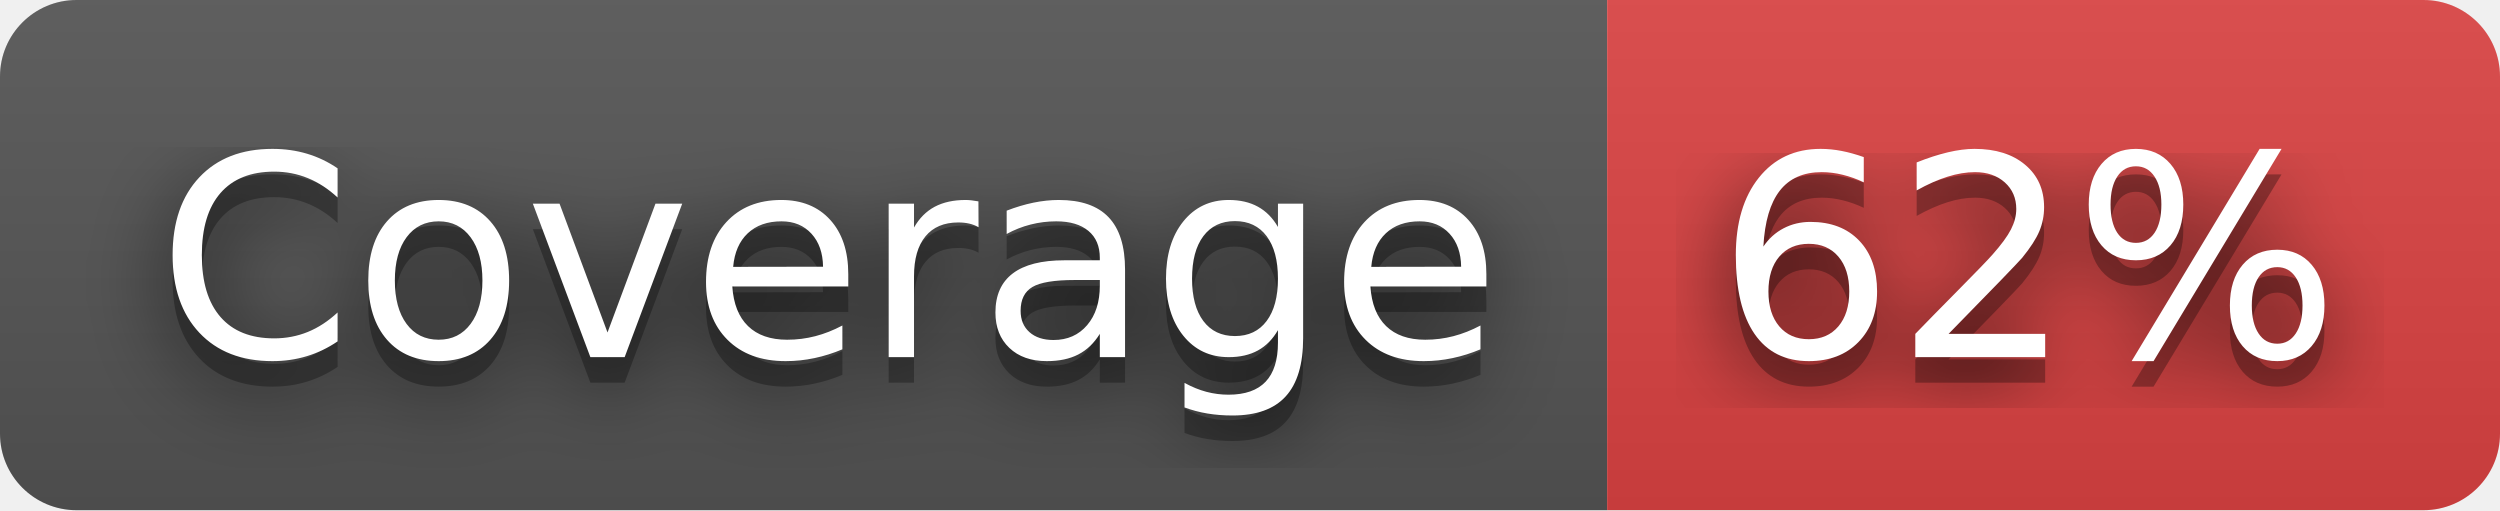
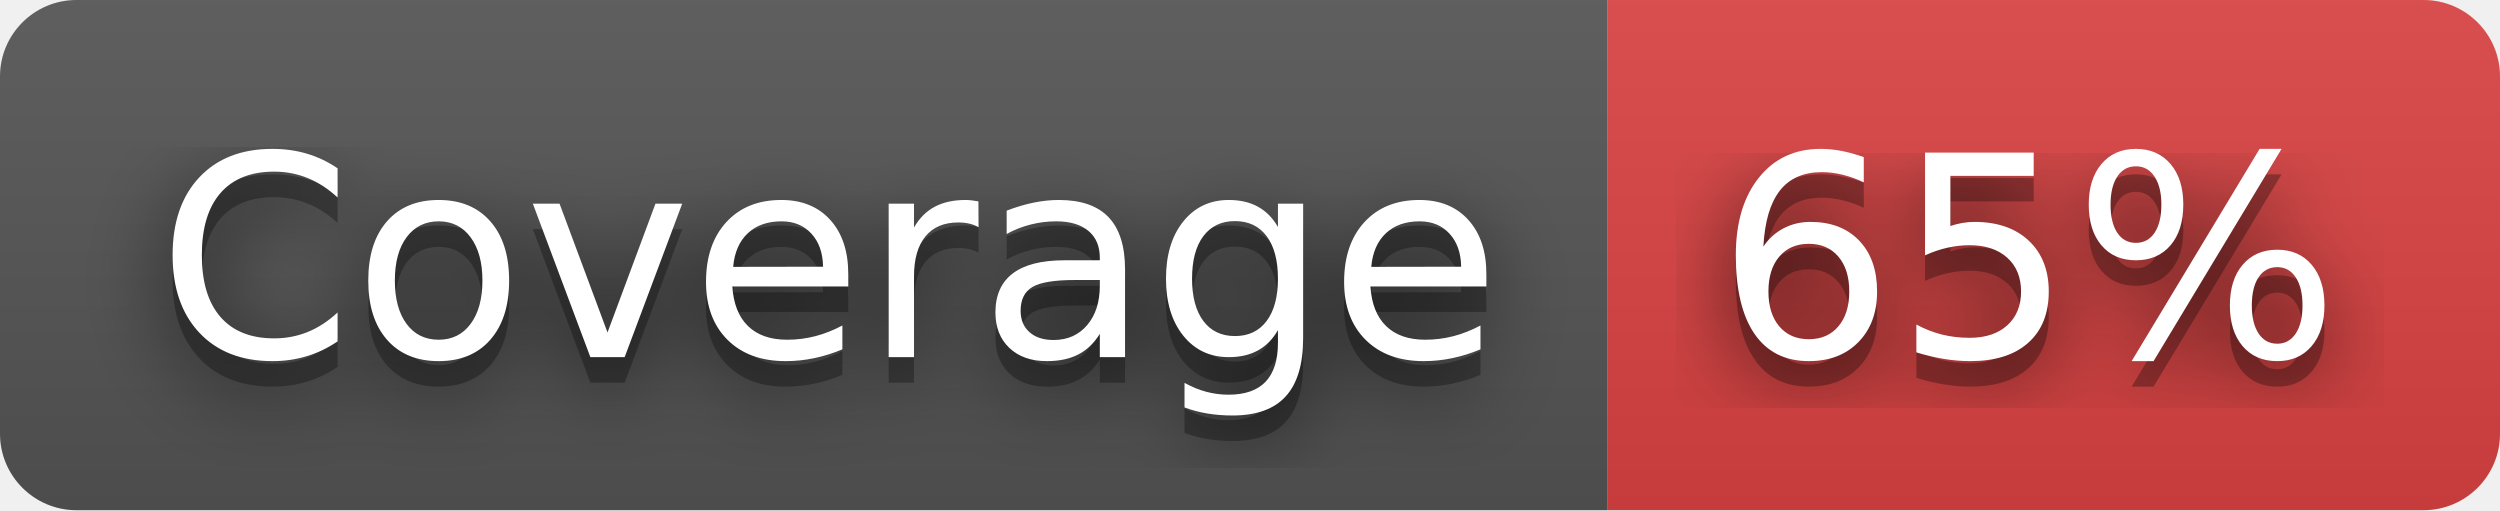
- <svg xmlns="http://www.w3.org/2000/svg" width="98" height="20" role="img" aria-label="Coverage: 62%">
+ <svg xmlns="http://www.w3.org/2000/svg" width="98" height="20" role="img" aria-label="Coverage: 65%">
  <filter id="blur">
    <feGaussianBlur stdDeviation="16" />
  </filter>
  <linearGradient id="s" x2="0" y2="100%">
    <stop offset="0" stop-color="#bbb" stop-opacity=".1" />
    <stop offset="1" stop-opacity=".1" />
  </linearGradient>
  <clipPath id="r">
    <rect width="98" height="20" rx="3" />
  </clipPath>
  <g clip-path="url(#r)">
    <rect width="63" height="20" fill="#555" />
    <rect x="63" width="35" height="20" fill="#dd4343" />
    <rect width="98" height="20" fill="url(#s)" />
  </g>
  <g fill="#fff" text-anchor="middle" font-family="Verdana,Geneva,DejaVu Sans,sans-serif" text-rendering="geometricPrecision" font-size="110">
    <g transform="scale(.1)">
      <g aria-hidden="true" fill="#010101">
        <text x="325" y="150" fill-opacity=".8" filter="url(#blur)" textLength="530">Coverage</text>
        <text x="325" y="150" fill-opacity=".3" textLength="530">Coverage</text>
      </g>
      <text x="325" y="140" textLength="530">Coverage</text>
    </g>
    <g transform="scale(.1)">
      <g aria-hidden="true" fill="#010101">
-         <text x="795" y="150" fill-opacity=".8" filter="url(#blur)" textLength="250">62%</text>
-         <text x="795" y="150" fill-opacity=".3" textLength="250">62%</text>
+         <text x="795" y="150" fill-opacity=".8" filter="url(#blur)" textLength="250">65%</text>
+         <text x="795" y="150" fill-opacity=".3" textLength="250">65%</text>
      </g>
-       <text x="795" y="140" textLength="250">62%</text>
+       <text x="795" y="140" textLength="250">65%</text>
    </g>
  </g>
</svg>
